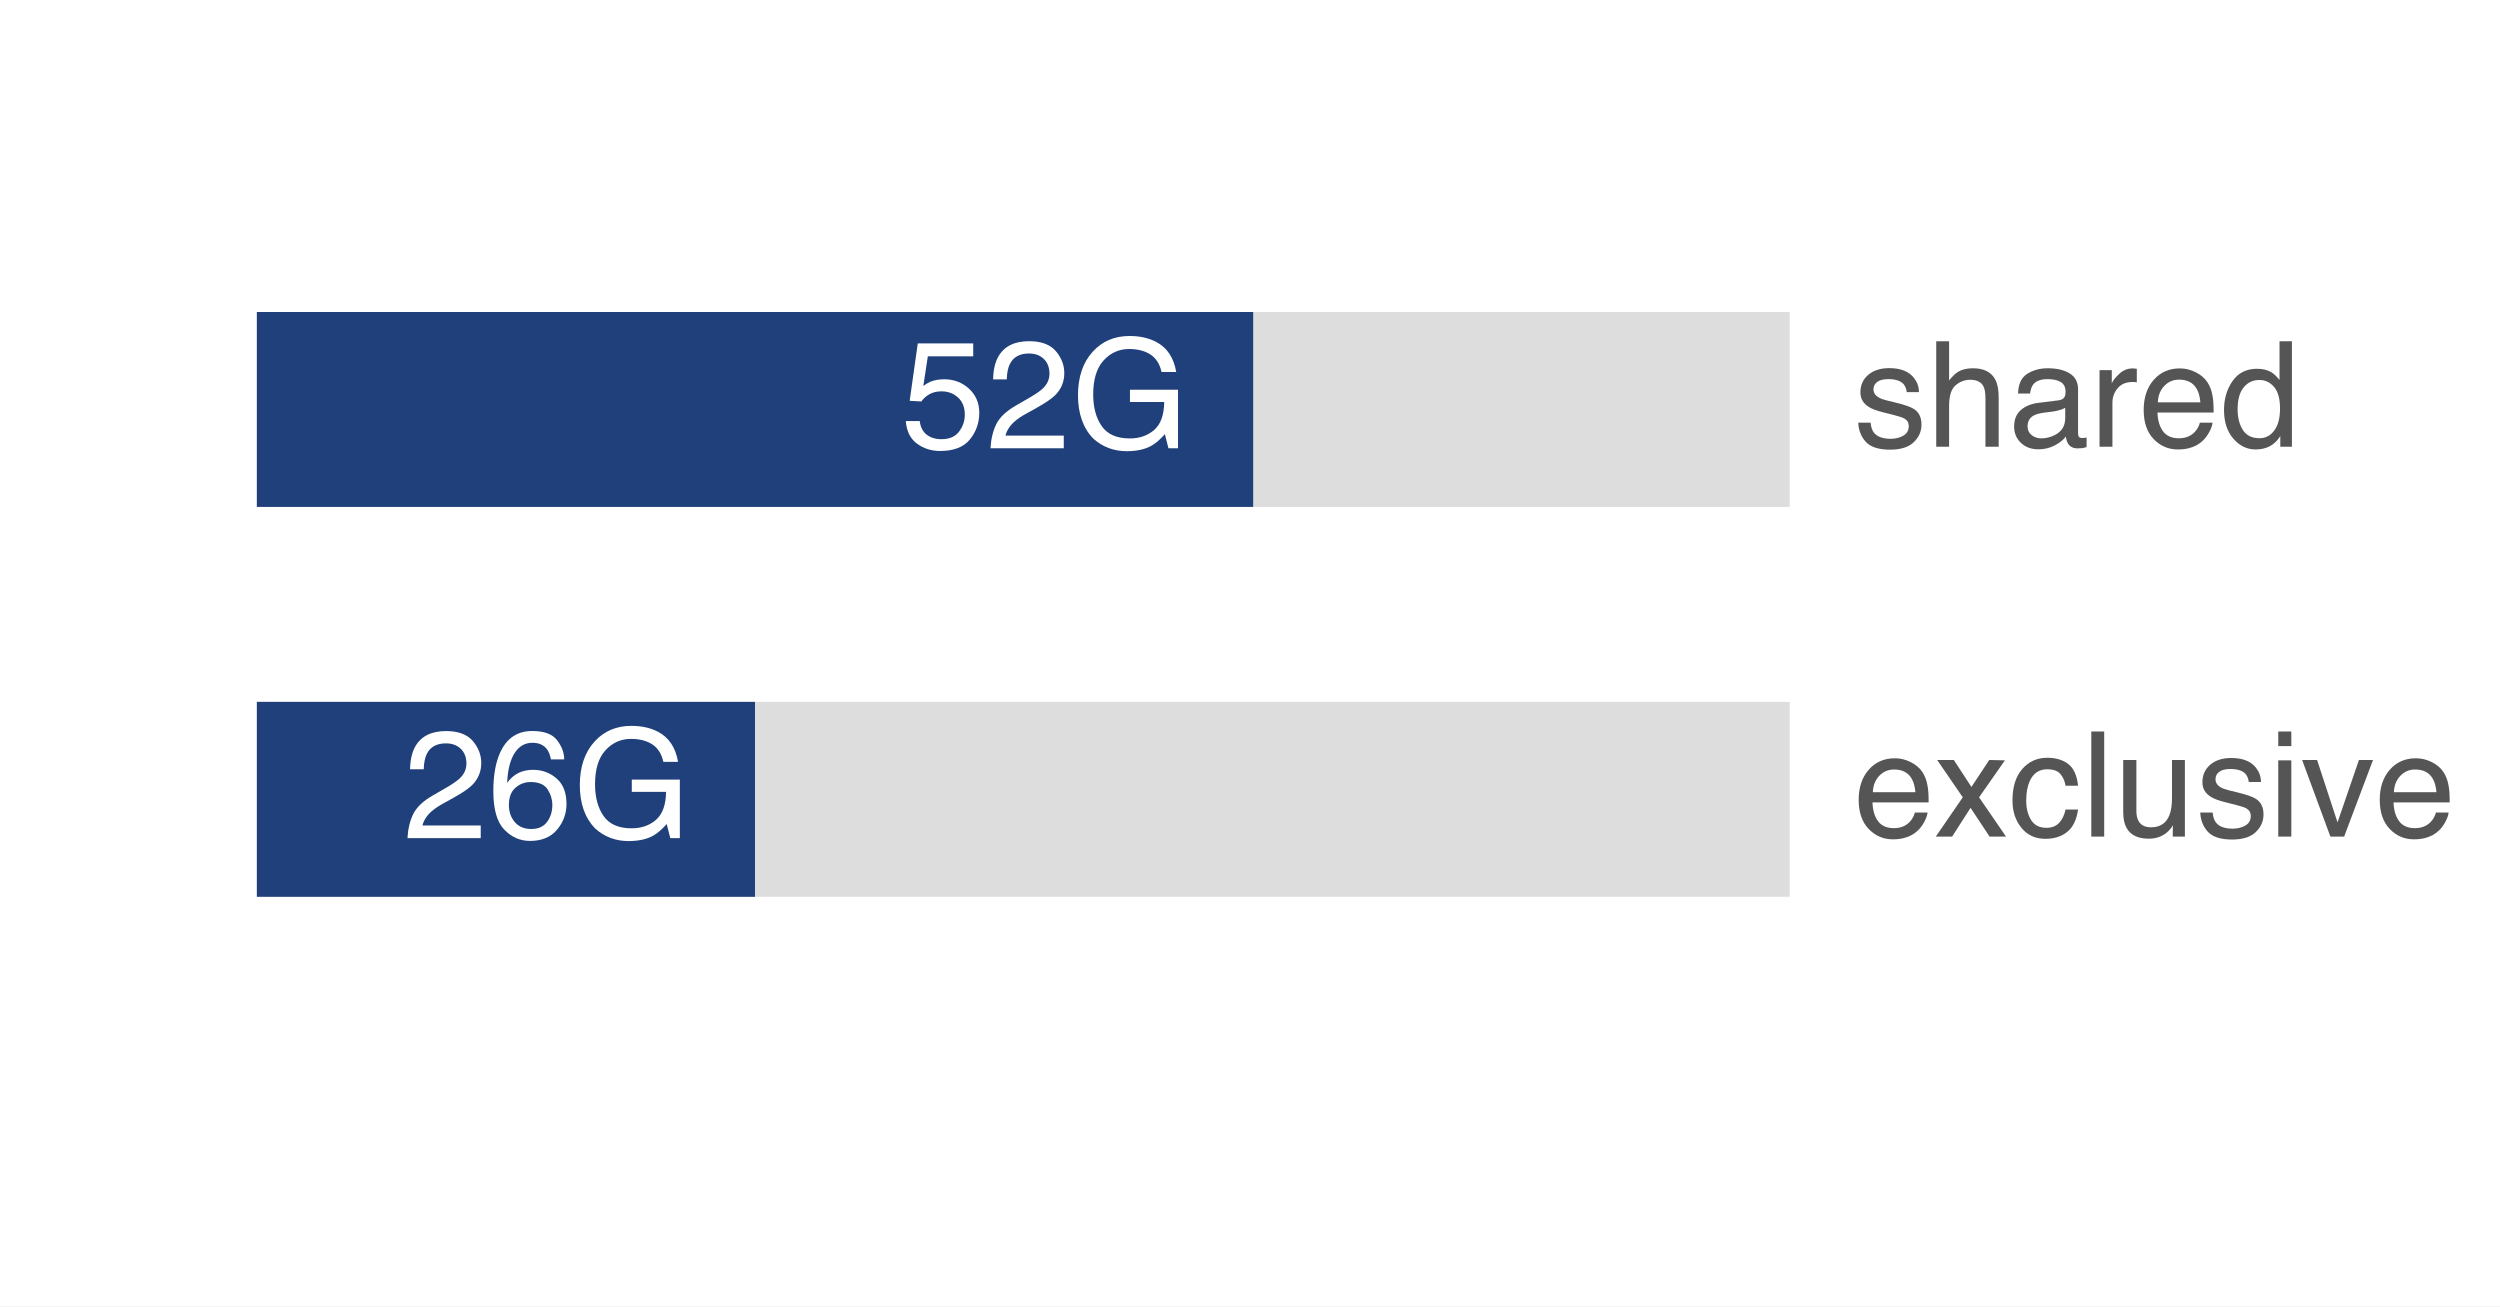
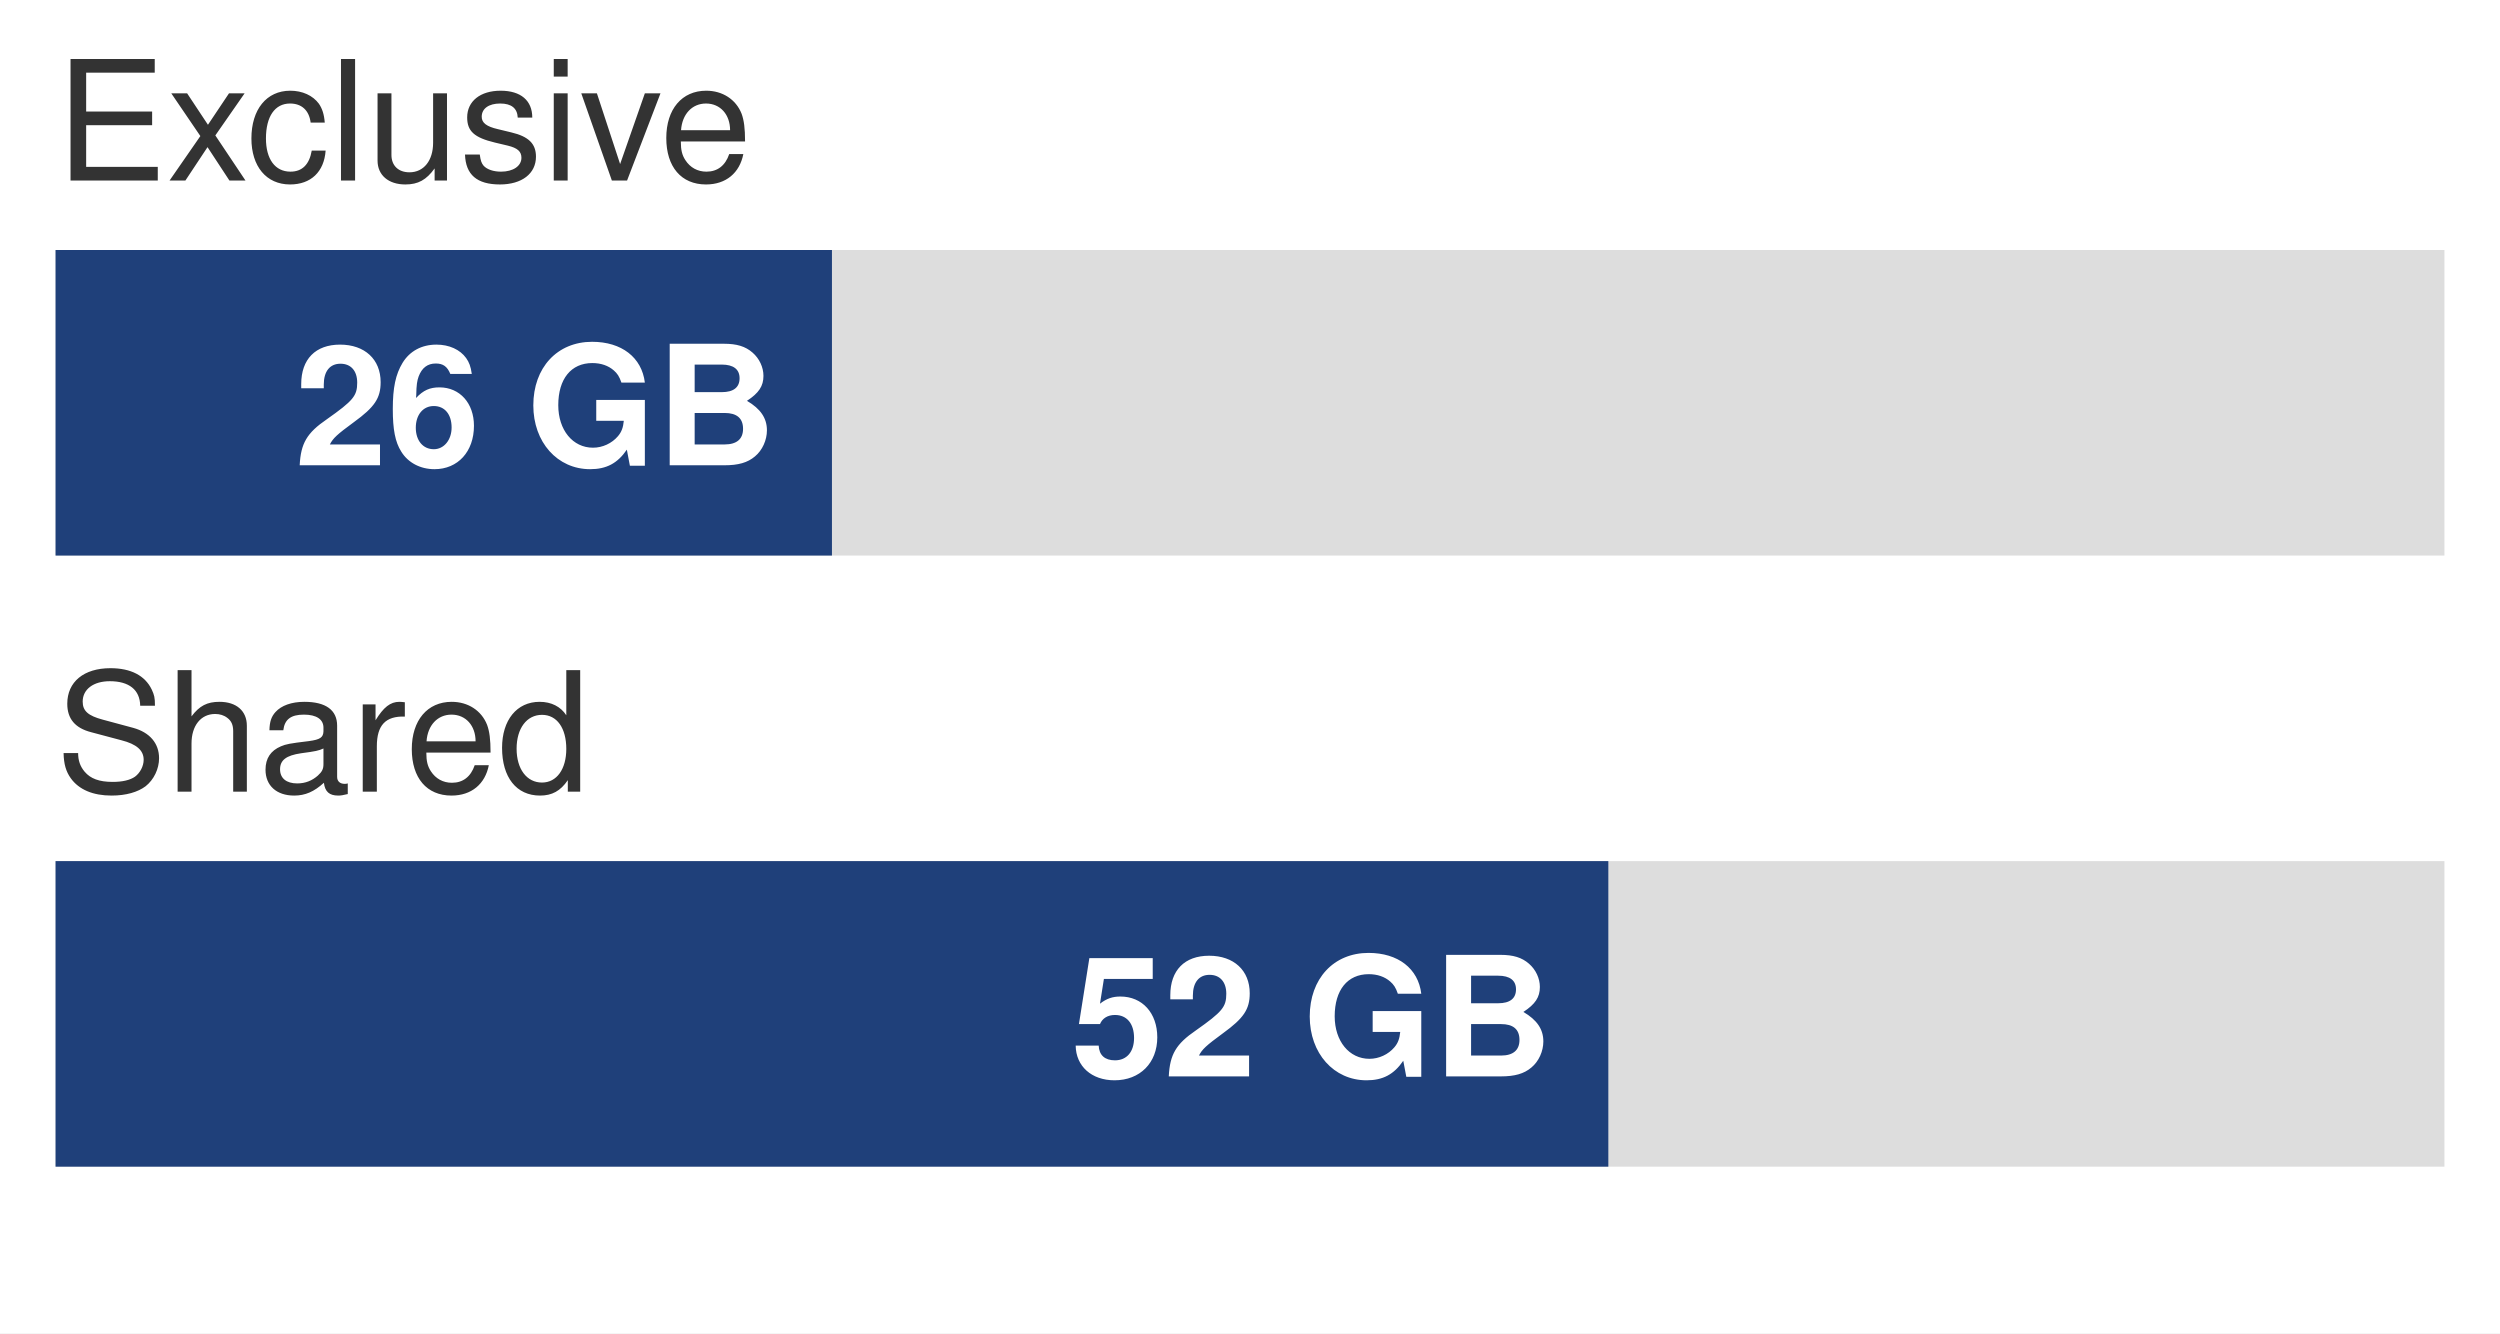
- <svg xmlns="http://www.w3.org/2000/svg" xmlns:xlink="http://www.w3.org/1999/xlink" width="81.908pt" height="42.797pt" viewBox="0 0 81.908 42.797" version="1.1" font-family="Helvetica Neue, Helvetica, Arial, sans-serif">
-   <defs>
-     <style type="text/css">*{stroke-linejoin: round; stroke-linecap: butt}</style>
-   </defs>
-   <g id="figure_1">
-     <g id="patch_1">
-       <path d="M 0 42.797 L 81.908 42.797 L 81.908 0 L 0 0 z " style="fill: #ffffff" />
-     </g>
-     <g id="axes_1">
-       <g id="patch_2">
-         <path d="M 1.44 41.357 L 71.19 41.357 L 71.19 1.44 L 1.44 1.44 z " style="fill: #ffffff" />
-       </g>
-       <g id="patch_3">
-         <path d="M 8.415 16.608 L 58.635 16.608 L 58.635 10.222 L 8.415 10.222 z " clip-path="url(#ped648d97ab)" style="fill: #dddddd" />
-       </g>
-       <g id="patch_4">
-         <path d="M 8.415 16.608 L 41.058 16.608 L 41.058 10.222 L 8.415 10.222 z " clip-path="url(#ped648d97ab)" style="fill: #1F407A" />
-       </g>
-       <g id="patch_5">
-         <path d="M 8.415 29.382 L 58.635 29.382 L 58.635 22.995 L 8.415 22.995 z " clip-path="url(#ped648d97ab)" style="fill: #dddddd" />
-       </g>
-       <g id="patch_6">
-         <path d="M 8.415 29.382 L 24.736 29.382 L 24.736 22.995 L 8.415 22.995 z " clip-path="url(#ped648d97ab)" style="fill: #1F407A" />
-       </g>
-       <g id="matplotlib.axis_1" />
-       <g id="matplotlib.axis_2" />
-       <g id="text_1">
-         <g style="fill: #ffffff" transform="translate(29.5155 14.68731) scale(0.05 -0.05)">
-           <defs>
-             <path id="Helvetica-35" d="M 791 1141 Q 847 659 1238 475 Q 1438 381 1700 381 Q 2200 381 2440 700 Q 2681 1019 2681 1406 Q 2681 1875 2395 2131 Q 2109 2388 1709 2388 Q 1419 2388 1211 2275 Q 1003 2163 856 1963 L 369 1991 L 709 4400 L 3034 4400 L 3034 3856 L 1131 3856 L 941 2613 Q 1097 2731 1238 2791 Q 1488 2894 1816 2894 Q 2431 2894 2859 2497 Q 3288 2100 3288 1491 Q 3288 856 2895 371 Q 2503 -113 1644 -113 Q 1097 -113 676 195 Q 256 503 206 1141 L 791 1141 z " transform="scale(0.015625)" />
-             <path id="Helvetica-32" d="M 200 0 Q 231 578 439 1006 Q 647 1434 1250 1784 L 1850 2131 Q 2253 2366 2416 2531 Q 2672 2791 2672 3125 Q 2672 3516 2437 3745 Q 2203 3975 1813 3975 Q 1234 3975 1013 3538 Q 894 3303 881 2888 L 309 2888 Q 319 3472 525 3841 Q 891 4491 1816 4491 Q 2584 4491 2939 4075 Q 3294 3659 3294 3150 Q 3294 2613 2916 2231 Q 2697 2009 2131 1694 L 1703 1456 Q 1397 1288 1222 1134 Q 909 863 828 531 L 3272 531 L 3272 0 L 200 0 z " transform="scale(0.015625)" />
-             <path id="Helvetica-47" d="M 2472 4709 Q 3119 4709 3591 4459 Q 4275 4100 4428 3200 L 3813 3200 Q 3700 3703 3347 3933 Q 2994 4163 2456 4163 Q 1819 4163 1383 3684 Q 947 3206 947 2259 Q 947 1441 1306 927 Q 1666 413 2478 413 Q 3100 413 3508 773 Q 3916 1134 3925 1941 L 2488 1941 L 2488 2456 L 4503 2456 L 4503 0 L 4103 0 L 3953 591 Q 3638 244 3394 109 Q 2984 -122 2353 -122 Q 1538 -122 950 406 Q 309 1069 309 2225 Q 309 3378 934 4059 Q 1528 4709 2472 4709 z M 2369 4716 L 2369 4716 z " transform="scale(0.015625)" />
-           </defs>
-           <use xlink:href="#Helvetica-35" />
-           <use xlink:href="#Helvetica-32" transform="translate(55.61523 0)" />
-           <use xlink:href="#Helvetica-47" transform="translate(111.2305 0)" />
-         </g>
-       </g>
-       <g id="text_2">
-         <g style="fill: #555555" transform="translate(60.7275 14.63641) scale(0.048 -0.048)">
-           <defs>
-             <path id="Helvetica-73" d="M 747 1050 Q 772 769 888 619 Q 1100 347 1625 347 Q 1938 347 2175 483 Q 2413 619 2413 903 Q 2413 1119 2222 1231 Q 2100 1300 1741 1391 L 1294 1503 Q 866 1609 663 1741 Q 300 1969 300 2372 Q 300 2847 642 3140 Q 984 3434 1563 3434 Q 2319 3434 2653 2991 Q 2863 2709 2856 2384 L 2325 2384 Q 2309 2575 2191 2731 Q 1997 2953 1519 2953 Q 1200 2953 1036 2831 Q 872 2709 872 2509 Q 872 2291 1088 2159 Q 1213 2081 1456 2022 L 1828 1931 Q 2434 1784 2641 1647 Q 2969 1431 2969 969 Q 2969 522 2630 197 Q 2291 -128 1597 -128 Q 850 -128 539 211 Q 228 550 206 1050 L 747 1050 z M 1578 3428 L 1578 3428 z " transform="scale(0.015625)" />
-             <path id="Helvetica-68" d="M 413 4606 L 975 4606 L 975 2894 Q 1175 3147 1334 3250 Q 1606 3428 2013 3428 Q 2741 3428 3000 2919 Q 3141 2641 3141 2147 L 3141 0 L 2563 0 L 2563 2109 Q 2563 2478 2469 2650 Q 2316 2925 1894 2925 Q 1544 2925 1259 2684 Q 975 2444 975 1775 L 975 0 L 413 0 L 413 4606 z " transform="scale(0.015625)" />
-             <path id="Helvetica-61" d="M 844 891 Q 844 647 1022 506 Q 1200 366 1444 366 Q 1741 366 2019 503 Q 2488 731 2488 1250 L 2488 1703 Q 2384 1638 2221 1594 Q 2059 1550 1903 1531 L 1563 1488 Q 1256 1447 1103 1359 Q 844 1213 844 891 z M 2206 2028 Q 2400 2053 2466 2191 Q 2503 2266 2503 2406 Q 2503 2694 2298 2823 Q 2094 2953 1713 2953 Q 1272 2953 1088 2716 Q 984 2584 953 2325 L 428 2325 Q 444 2944 830 3186 Q 1216 3428 1725 3428 Q 2316 3428 2684 3203 Q 3050 2978 3050 2503 L 3050 575 Q 3050 488 3086 434 Q 3122 381 3238 381 Q 3275 381 3322 386 Q 3369 391 3422 400 L 3422 -16 Q 3291 -53 3222 -62 Q 3153 -72 3034 -72 Q 2744 -72 2613 134 Q 2544 244 2516 444 Q 2344 219 2022 53 Q 1700 -113 1313 -113 Q 847 -113 551 170 Q 256 453 256 878 Q 256 1344 547 1600 Q 838 1856 1309 1916 L 2206 2028 z M 1741 3428 L 1741 3428 z " transform="scale(0.015625)" />
-             <path id="Helvetica-72" d="M 428 3347 L 963 3347 L 963 2769 Q 1028 2938 1284 3180 Q 1541 3422 1875 3422 Q 1891 3422 1928 3419 Q 1966 3416 2056 3406 L 2056 2813 Q 2006 2822 1964 2825 Q 1922 2828 1872 2828 Q 1447 2828 1219 2554 Q 991 2281 991 1925 L 991 0 L 428 0 L 428 3347 z " transform="scale(0.015625)" />
-             <path id="Helvetica-65" d="M 1806 3422 Q 2163 3422 2497 3255 Q 2831 3088 3006 2822 Q 3175 2569 3231 2231 Q 3281 2000 3281 1494 L 828 1494 Q 844 984 1069 676 Q 1294 369 1766 369 Q 2206 369 2469 659 Q 2619 828 2681 1050 L 3234 1050 Q 3213 866 3089 639 Q 2966 413 2813 269 Q 2556 19 2178 -69 Q 1975 -119 1719 -119 Q 1094 -119 659 336 Q 225 791 225 1609 Q 225 2416 662 2919 Q 1100 3422 1806 3422 z M 2703 1941 Q 2669 2306 2544 2525 Q 2313 2931 1772 2931 Q 1384 2931 1121 2651 Q 859 2372 844 1941 L 2703 1941 z M 1753 3428 L 1753 3428 z " transform="scale(0.015625)" />
-             <path id="Helvetica-64" d="M 769 1634 Q 769 1097 997 734 Q 1225 372 1728 372 Q 2119 372 2370 708 Q 2622 1044 2622 1672 Q 2622 2306 2362 2611 Q 2103 2916 1722 2916 Q 1297 2916 1033 2591 Q 769 2266 769 1634 z M 1616 3406 Q 2000 3406 2259 3244 Q 2409 3150 2600 2916 L 2600 4606 L 3141 4606 L 3141 0 L 2634 0 L 2634 466 Q 2438 156 2169 18 Q 1900 -119 1553 -119 Q 994 -119 584 351 Q 175 822 175 1603 Q 175 2334 548 2870 Q 922 3406 1616 3406 z " transform="scale(0.015625)" />
-           </defs>
-           <use xlink:href="#Helvetica-73" />
-           <use xlink:href="#Helvetica-68" transform="translate(50 0)" />
-           <use xlink:href="#Helvetica-61" transform="translate(105.6152 0)" />
-           <use xlink:href="#Helvetica-72" transform="translate(161.2305 0)" />
-           <use xlink:href="#Helvetica-65" transform="translate(194.5312 0)" />
-           <use xlink:href="#Helvetica-64" transform="translate(250.1465 0)" />
-         </g>
-       </g>
-       <g id="text_3">
-         <g style="fill: #ffffff" transform="translate(13.194 27.46068) scale(0.05 -0.05)">
-           <defs>
-             <path id="Helvetica-36" d="M 1872 4494 Q 2622 4494 2917 4105 Q 3213 3716 3213 3303 L 2656 3303 Q 2606 3569 2497 3719 Q 2294 4000 1881 4000 Q 1409 4000 1131 3564 Q 853 3128 822 2316 Q 1016 2600 1309 2741 Q 1578 2866 1909 2866 Q 2472 2866 2890 2506 Q 3309 2147 3309 1434 Q 3309 825 2912 354 Q 2516 -116 1781 -116 Q 1153 -116 697 361 Q 241 838 241 1966 Q 241 2800 444 3381 Q 834 4494 1872 4494 z M 1831 384 Q 2275 384 2495 682 Q 2716 981 2716 1388 Q 2716 1731 2519 2042 Q 2322 2353 1803 2353 Q 1441 2353 1167 2112 Q 894 1872 894 1388 Q 894 963 1142 673 Q 1391 384 1831 384 z " transform="scale(0.015625)" />
-           </defs>
-           <use xlink:href="#Helvetica-32" />
-           <use xlink:href="#Helvetica-36" transform="translate(55.61523 0)" />
-           <use xlink:href="#Helvetica-47" transform="translate(111.2305 0)" />
-         </g>
-       </g>
-       <g id="text_4">
-         <g style="fill: #555555" transform="translate(60.7275 27.40979) scale(0.048 -0.048)">
-           <defs>
-             <path id="Helvetica-78" d="M 94 3347 L 822 3347 L 1591 2169 L 2369 3347 L 3053 3331 L 1925 1716 L 3103 0 L 2384 0 L 1553 1256 L 747 0 L 34 0 L 1213 1716 L 94 3347 z " transform="scale(0.015625)" />
-             <path id="Helvetica-63" d="M 1703 3444 Q 2269 3444 2623 3169 Q 2978 2894 3050 2222 L 2503 2222 Q 2453 2531 2275 2736 Q 2097 2941 1703 2941 Q 1166 2941 934 2416 Q 784 2075 784 1575 Q 784 1072 996 728 Q 1209 384 1666 384 Q 2016 384 2220 598 Q 2425 813 2503 1184 L 3050 1184 Q 2956 519 2581 211 Q 2206 -97 1622 -97 Q 966 -97 575 383 Q 184 863 184 1581 Q 184 2463 612 2953 Q 1041 3444 1703 3444 z M 1616 3428 L 1616 3428 z " transform="scale(0.015625)" />
-             <path id="Helvetica-6c" d="M 428 4591 L 991 4591 L 991 0 L 428 0 L 428 4591 z " transform="scale(0.015625)" />
-             <path id="Helvetica-75" d="M 975 3347 L 975 1125 Q 975 869 1056 706 Q 1206 406 1616 406 Q 2203 406 2416 931 Q 2531 1213 2531 1703 L 2531 3347 L 3094 3347 L 3094 0 L 2563 0 L 2569 494 Q 2459 303 2297 172 Q 1975 -91 1516 -91 Q 800 -91 541 388 Q 400 644 400 1072 L 400 3347 L 975 3347 z M 1747 3428 L 1747 3428 z " transform="scale(0.015625)" />
-             <path id="Helvetica-69" d="M 413 3331 L 984 3331 L 984 0 L 413 0 L 413 3331 z M 413 4591 L 984 4591 L 984 3953 L 413 3953 L 413 4591 z " transform="scale(0.015625)" />
-             <path id="Helvetica-76" d="M 688 3347 L 1581 622 L 2516 3347 L 3131 3347 L 1869 0 L 1269 0 L 34 3347 L 688 3347 z " transform="scale(0.015625)" />
-           </defs>
-           <use xlink:href="#Helvetica-65" />
-           <use xlink:href="#Helvetica-78" transform="translate(55.61523 0)" />
-           <use xlink:href="#Helvetica-63" transform="translate(105.6152 0)" />
-           <use xlink:href="#Helvetica-6c" transform="translate(155.6152 0)" />
-           <use xlink:href="#Helvetica-75" transform="translate(177.832 0)" />
-           <use xlink:href="#Helvetica-73" transform="translate(233.4473 0)" />
-           <use xlink:href="#Helvetica-69" transform="translate(283.4473 0)" />
-           <use xlink:href="#Helvetica-76" transform="translate(305.6641 0)" />
-           <use xlink:href="#Helvetica-65" transform="translate(355.6641 0)" />
-         </g>
-       </g>
-     </g>
-   </g>
-   <defs>
-     <clipPath id="ped648d97ab">
-       <rect x="1.44" y="1.44" width="69.75" height="39.917" />
-     </clipPath>
-   </defs>
+ <svg xmlns="http://www.w3.org/2000/svg" width="100%" viewBox="0 0 180 96" font-family="Helvetica Neue, Helvetica, Arial, sans-serif">
+   <rect width="180" height="96" fill="#ffffff" />
+   <text x="4" y="13" font-size="12" fill="#333333">Exclusive</text>
+   <rect x="4" y="18" width="172" height="22" fill="#dddddd" />
+   <rect x="4" y="18" width="55.90" height="22" fill="#1F407A" />
+   <text x="55.90" y="33.5" font-size="12" font-weight="bold" text-anchor="end" fill="#ffffff">26 GB</text>
+   <text x="4" y="57" font-size="12" fill="#333333">Shared</text>
+   <rect x="4" y="62" width="172" height="22" fill="#dddddd" />
+   <rect x="4" y="62" width="111.80" height="22" fill="#1F407A" />
+   <text x="111.80" y="77.5" font-size="12" font-weight="bold" text-anchor="end" fill="#ffffff">52 GB</text>
</svg>
